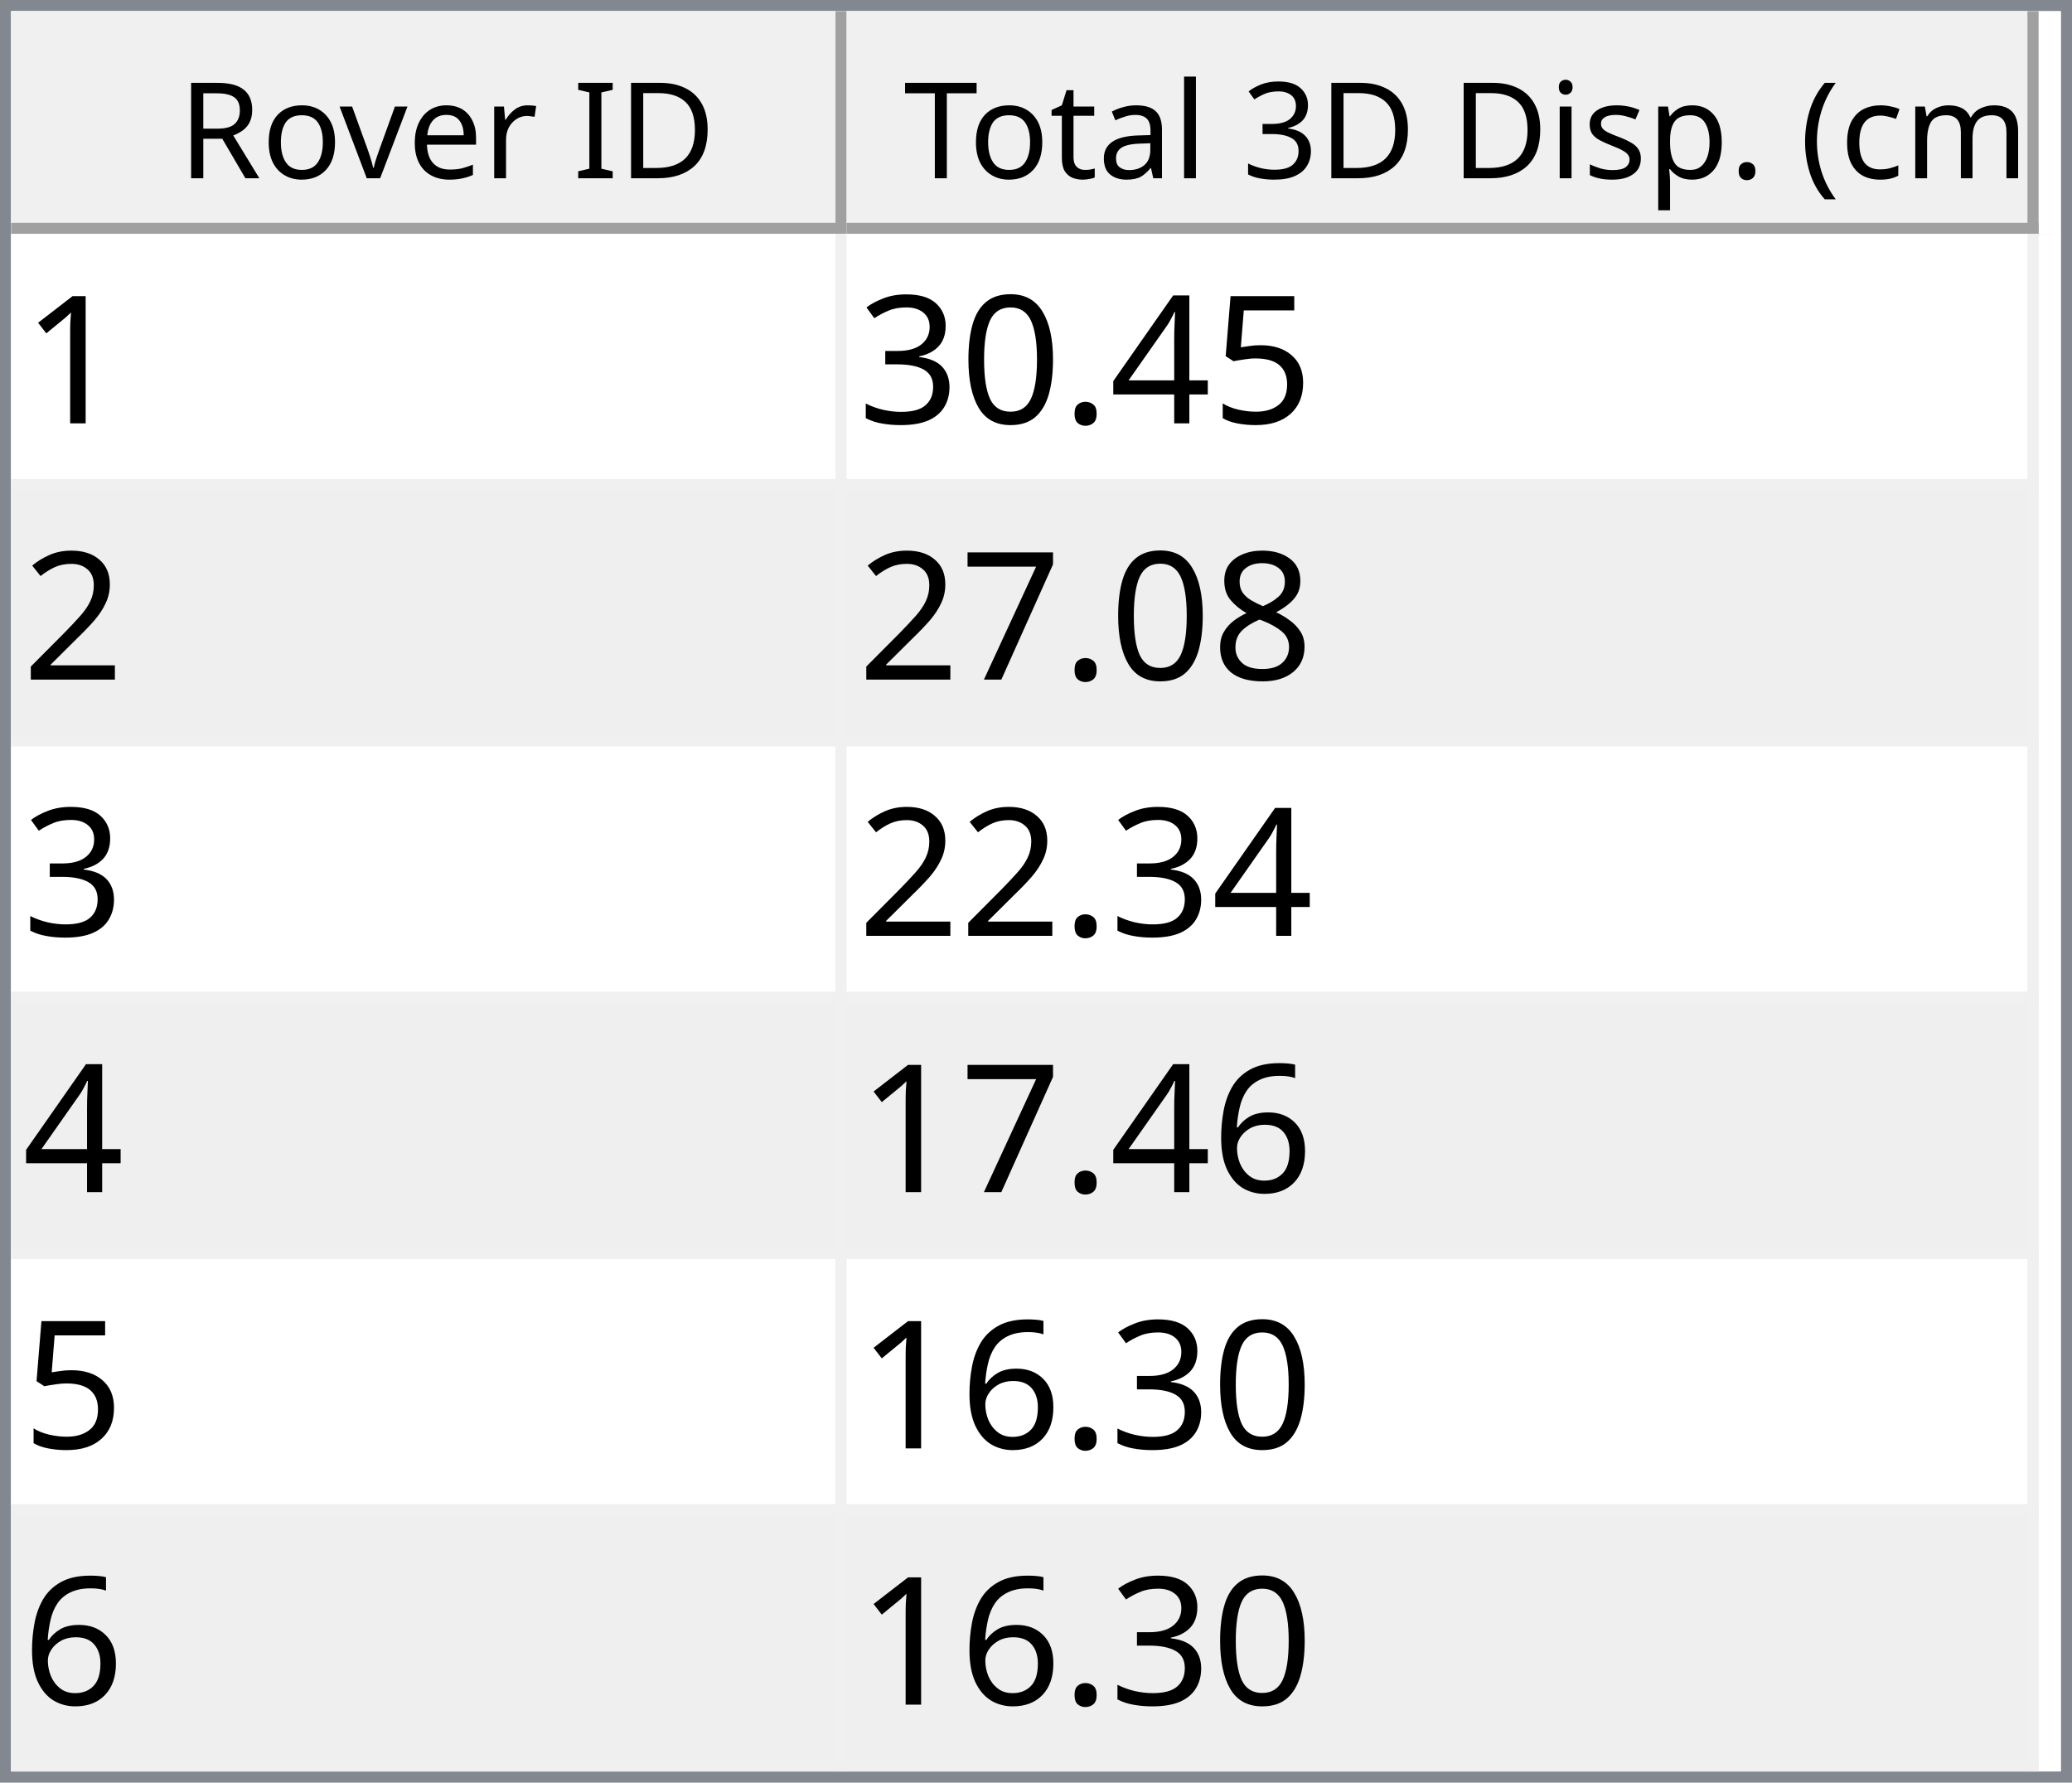
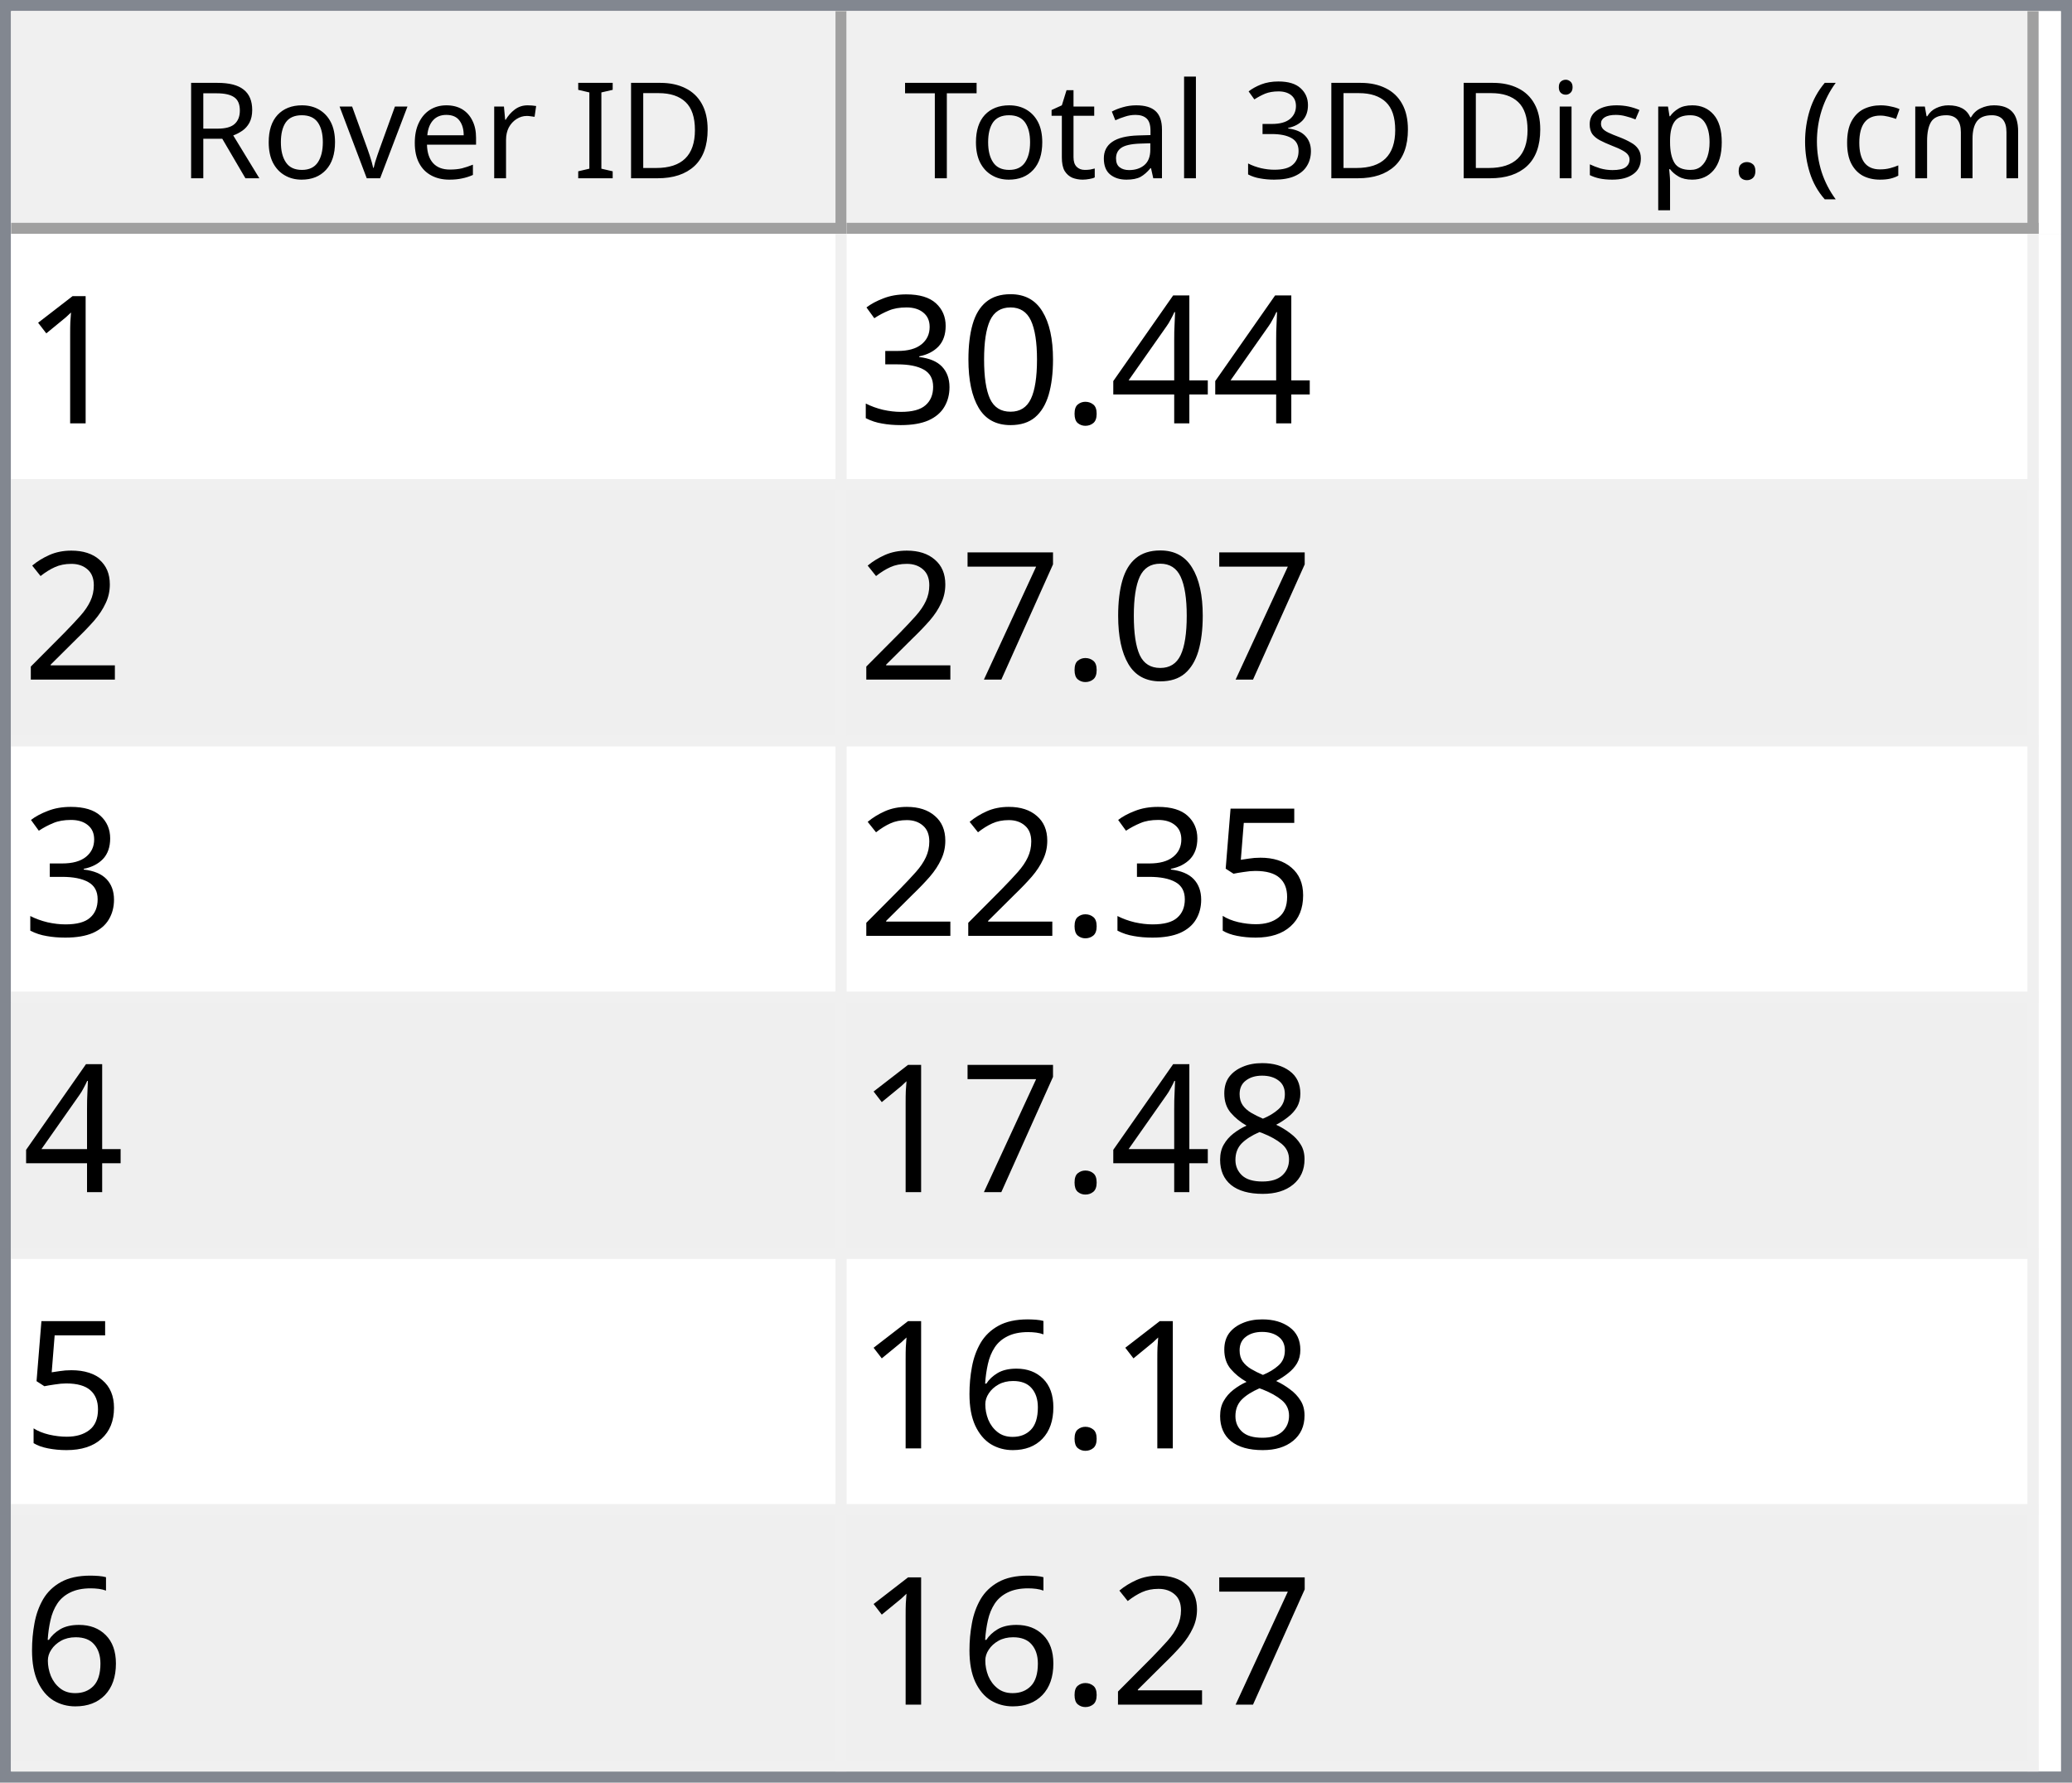
<svg xmlns="http://www.w3.org/2000/svg" style="fill-opacity:1; color-rendering:auto; color-interpolation:auto; text-rendering:auto; stroke:black; stroke-linecap:square; stroke-miterlimit:10; shape-rendering:auto; stroke-opacity:1; fill:black; stroke-dasharray:none; font-weight:normal; stroke-width:1; font-family:'Dialog'; font-style:normal; stroke-linejoin:miter; font-size:12px; stroke-dashoffset:0; image-rendering:auto;" width="186" height="160">
  <defs id="genericDefs" />
  <g>
    <defs id="defs1">
      <clipPath clipPathUnits="userSpaceOnUse" id="clipPath1">
        <path d="M0 0 L186 0 L186 160 L0 160 L0 0 Z" />
      </clipPath>
      <clipPath clipPathUnits="userSpaceOnUse" id="clipPath2">
        <path d="M0 0 L0 160 L186 160 L186 0 Z" />
      </clipPath>
      <clipPath clipPathUnits="userSpaceOnUse" id="clipPath3">
        <path d="M0 0 L0 20 L184 20 L184 0 Z" />
      </clipPath>
      <clipPath clipPathUnits="userSpaceOnUse" id="clipPath4">
        <path d="M0 0 L0 20 L75 20 L75 0 Z" />
      </clipPath>
      <clipPath clipPathUnits="userSpaceOnUse" id="clipPath5">
        <path d="M1 1 L1 19 L74 19 L74 1 Z" />
      </clipPath>
      <clipPath clipPathUnits="userSpaceOnUse" id="clipPath6">
        <path d="M0 0 L0 18 L73 18 L73 0 Z" />
      </clipPath>
      <clipPath clipPathUnits="userSpaceOnUse" id="clipPath7">
        <path d="M-0.5 -0.5 L-0.5 19.5 L74.5 19.5 L74.5 -0.5 Z" />
      </clipPath>
      <clipPath clipPathUnits="userSpaceOnUse" id="clipPath8">
        <path d="M0 0 L0 20 L107 20 L107 0 Z" />
      </clipPath>
      <clipPath clipPathUnits="userSpaceOnUse" id="clipPath9">
        <path d="M1 1 L1 19 L106 19 L106 1 Z" />
      </clipPath>
      <clipPath clipPathUnits="userSpaceOnUse" id="clipPath10">
        <path d="M0 0 L0 18 L105 18 L105 0 Z" />
      </clipPath>
      <clipPath clipPathUnits="userSpaceOnUse" id="clipPath11">
        <path d="M-0.5 -0.5 L-0.5 19.5 L106.5 19.5 L106.5 -0.5 Z" />
      </clipPath>
      <clipPath clipPathUnits="userSpaceOnUse" id="clipPath12">
        <path d="M0 0 L0 138 L184 138 L184 0 Z" />
      </clipPath>
      <clipPath clipPathUnits="userSpaceOnUse" id="clipPath13">
        <path d="M0 0 L0 138 L182 138 L182 0 Z" />
      </clipPath>
      <clipPath clipPathUnits="userSpaceOnUse" id="clipPath14">
        <path d="M-0.5 -0.5 L-0.5 137.5 L181.5 137.5 L181.5 -0.5 Z" />
      </clipPath>
      <clipPath clipPathUnits="userSpaceOnUse" id="clipPath15">
        <path d="M0 0 L0 22 L74 22 L74 0 Z" />
      </clipPath>
      <clipPath clipPathUnits="userSpaceOnUse" id="clipPath16">
        <path d="M0 0 L0 22 L106 22 L106 0 Z" />
      </clipPath>
      <font horiz-adv-x="64.551" id="font1">
        <font-face ascent="107.91" descent="25.098" units-per-em="100" style="font-style:normal; font-family:Segoe UI; font-weight:normal;" />
        <missing-glyph horiz-adv-x="64.551" d="M8.109 0 L8.109 68.266 L56.453 68.266 L56.453 0 L8.109 0 ZM15.328 7.234 L49.219 7.234 L49.219 61.031 L15.328 61.031 L15.328 7.234 Z" />
        <glyph unicode="D" horiz-adv-x="70.117" d="M9.188 0 L9.188 70.016 L28.516 70.016 Q65.531 70.016 65.531 35.891 Q65.531 19.672 55.25 9.836 Q44.969 0 27.734 0 L9.188 0 ZM17.391 62.594 L17.391 7.422 L27.828 7.422 Q41.609 7.422 49.273 14.797 Q56.938 22.172 56.938 35.688 Q56.938 62.594 28.328 62.594 L17.391 62.594 Z" />
        <glyph unicode="I" horiz-adv-x="26.611" d="M17.391 0 L9.188 0 L9.188 70.016 L17.391 70.016 L17.391 0 Z" />
        <glyph unicode=" " horiz-adv-x="27.393" d="" />
        <glyph unicode="r" horiz-adv-x="34.766" d="M34.188 41.891 Q32.078 43.5 28.125 43.5 Q23 43.5 19.555 38.672 Q16.109 33.844 16.109 25.484 L16.109 0 L8.109 0 L8.109 50 L16.109 50 L16.109 39.703 L16.312 39.703 Q18.016 44.969 21.531 47.922 Q25.047 50.875 29.391 50.875 Q32.516 50.875 34.188 50.203 L34.188 41.891 Z" />
        <glyph unicode="e" horiz-adv-x="52.295" d="M48.297 23 L12.984 23 Q13.188 14.656 17.484 10.109 Q21.781 5.562 29.297 5.562 Q37.75 5.562 44.828 11.141 L44.828 3.609 Q38.234 -1.172 27.391 -1.172 Q16.797 -1.172 10.742 5.641 Q4.688 12.453 4.688 24.812 Q4.688 36.469 11.305 43.82 Q17.922 51.172 27.734 51.172 Q37.547 51.172 42.922 44.828 Q48.297 38.484 48.297 27.203 L48.297 23 ZM40.094 29.781 Q40.047 36.719 36.75 40.578 Q33.453 44.438 27.594 44.438 Q21.922 44.438 17.969 40.383 Q14.016 36.328 13.094 29.781 L40.094 29.781 Z" />
        <glyph unicode="v" horiz-adv-x="47.9" d="M47.406 50 L27.484 0 L19.625 0 L0.688 50 L9.469 50 L22.172 13.672 Q23.578 9.672 23.922 6.688 L24.125 6.688 Q24.609 10.453 25.688 13.484 L38.969 50 L47.406 50 Z" />
        <glyph unicode="o" horiz-adv-x="58.594" d="M29 -1.172 Q17.922 -1.172 11.305 5.836 Q4.688 12.844 4.688 24.422 Q4.688 37.016 11.57 44.094 Q18.453 51.172 30.172 51.172 Q41.359 51.172 47.633 44.289 Q53.906 37.406 53.906 25.203 Q53.906 13.234 47.141 6.031 Q40.375 -1.172 29 -1.172 ZM29.594 44.438 Q21.875 44.438 17.383 39.188 Q12.891 33.938 12.891 24.703 Q12.891 15.828 17.43 10.695 Q21.969 5.562 29.594 5.562 Q37.359 5.562 41.531 10.594 Q45.703 15.625 45.703 24.906 Q45.703 34.281 41.531 39.359 Q37.359 44.438 29.594 44.438 Z" />
        <glyph unicode="R" horiz-adv-x="59.814" d="M59.375 0 L49.609 0 L37.891 19.625 Q36.281 22.359 34.766 24.289 Q33.25 26.219 31.664 27.438 Q30.078 28.656 28.25 29.219 Q26.422 29.781 24.125 29.781 L17.391 29.781 L17.391 0 L9.188 0 L9.188 70.016 L30.078 70.016 Q34.672 70.016 38.555 68.867 Q42.438 67.719 45.289 65.375 Q48.141 63.031 49.758 59.547 Q51.375 56.062 51.375 51.375 Q51.375 47.703 50.273 44.656 Q49.172 41.609 47.148 39.211 Q45.125 36.812 42.266 35.133 Q39.406 33.453 35.844 32.516 L35.844 32.328 Q37.594 31.547 38.891 30.547 Q40.188 29.547 41.359 28.18 Q42.531 26.812 43.68 25.078 Q44.828 23.344 46.234 21.047 L59.375 0 ZM17.391 62.594 L17.391 37.203 L28.516 37.203 Q31.594 37.203 34.203 38.133 Q36.812 39.062 38.719 40.797 Q40.625 42.531 41.703 45.047 Q42.781 47.562 42.781 50.688 Q42.781 56.297 39.141 59.445 Q35.5 62.594 28.609 62.594 L17.391 62.594 Z" />
        <glyph unicode=")" horiz-adv-x="30.176" d="M8.297 -15.922 L1.172 -15.922 Q16.406 2.344 16.406 26.812 Q16.406 51.469 1.078 70.016 L8.297 70.016 Q23.531 52.156 23.531 26.703 Q23.531 1.375 8.297 -15.922 Z" />
        <glyph unicode="m" horiz-adv-x="86.133" d="M79.109 0 L71.094 0 L71.094 28.719 Q71.094 37.016 68.531 40.727 Q65.969 44.438 59.906 44.438 Q54.781 44.438 51.195 39.75 Q47.609 35.062 47.609 28.516 L47.609 0 L39.594 0 L39.594 29.688 Q39.594 44.438 28.219 44.438 Q22.953 44.438 19.531 40.016 Q16.109 35.594 16.109 28.516 L16.109 0 L8.109 0 L8.109 50 L16.109 50 L16.109 42.094 L16.312 42.094 Q21.625 51.172 31.844 51.172 Q36.969 51.172 40.773 48.312 Q44.578 45.453 46 40.828 Q51.562 51.172 62.594 51.172 Q79.109 51.172 79.109 30.812 L79.109 0 Z" />
        <glyph unicode="c" horiz-adv-x="46.191" d="M42.188 2.297 Q36.422 -1.172 28.516 -1.172 Q17.828 -1.172 11.258 5.789 Q4.688 12.75 4.688 23.828 Q4.688 36.188 11.766 43.68 Q18.844 51.172 30.672 51.172 Q37.25 51.172 42.281 48.734 L42.281 40.531 Q36.719 44.438 30.375 44.438 Q22.703 44.438 17.797 38.945 Q12.891 33.453 12.891 24.516 Q12.891 15.719 17.508 10.641 Q22.125 5.562 29.891 5.562 Q36.422 5.562 42.188 9.906 L42.188 2.297 Z" />
        <glyph unicode="(" horiz-adv-x="30.176" d="M29.109 -15.922 L21.969 -15.922 Q6.844 1.375 6.844 26.703 Q6.844 52.156 21.969 70.016 L29.203 70.016 Q13.875 51.469 13.875 26.812 Q13.875 2.344 29.109 -15.922 Z" />
        <glyph unicode="." horiz-adv-x="21.68" d="M10.891 -1.078 Q8.641 -1.078 7.055 0.539 Q5.469 2.156 5.469 4.391 Q5.469 6.641 7.055 8.273 Q8.641 9.906 10.891 9.906 Q13.188 9.906 14.797 8.273 Q16.406 6.641 16.406 4.391 Q16.406 2.156 14.797 0.539 Q13.188 -1.078 10.891 -1.078 Z" />
        <glyph unicode="p" horiz-adv-x="58.789" d="M16.312 7.234 L16.109 7.234 L16.109 -23 L8.109 -23 L8.109 50 L16.109 50 L16.109 41.219 L16.312 41.219 Q22.219 51.172 33.594 51.172 Q43.266 51.172 48.688 44.461 Q54.109 37.75 54.109 26.469 Q54.109 13.922 48 6.375 Q41.891 -1.172 31.297 -1.172 Q21.578 -1.172 16.312 7.234 ZM16.109 27.391 L16.109 20.406 Q16.109 14.203 20.141 9.883 Q24.172 5.562 30.375 5.562 Q37.641 5.562 41.773 11.133 Q45.906 16.703 45.906 26.609 Q45.906 34.969 42.047 39.703 Q38.188 44.438 31.594 44.438 Q24.609 44.438 20.359 39.578 Q16.109 34.719 16.109 27.391 Z" />
        <glyph unicode="s" horiz-adv-x="42.432" d="M5.078 1.812 L5.078 10.406 Q11.625 5.562 19.484 5.562 Q30.031 5.562 30.031 12.594 Q30.031 14.594 29.125 15.992 Q28.219 17.391 26.68 18.461 Q25.141 19.531 23.07 20.383 Q21 21.234 18.609 22.172 Q15.281 23.484 12.766 24.828 Q10.25 26.172 8.57 27.859 Q6.891 29.547 6.031 31.695 Q5.172 33.844 5.172 36.719 Q5.172 40.234 6.789 42.945 Q8.406 45.656 11.086 47.484 Q13.766 49.312 17.211 50.242 Q20.656 51.172 24.312 51.172 Q30.812 51.172 35.938 48.922 L35.938 40.828 Q30.422 44.438 23.25 44.438 Q21 44.438 19.195 43.922 Q17.391 43.406 16.094 42.477 Q14.797 41.547 14.086 40.258 Q13.375 38.969 13.375 37.406 Q13.375 35.453 14.086 34.133 Q14.797 32.812 16.164 31.789 Q17.531 30.766 19.484 29.938 Q21.438 29.109 23.922 28.125 Q27.25 26.859 29.883 25.516 Q32.516 24.172 34.375 22.484 Q36.234 20.797 37.234 18.602 Q38.234 16.406 38.234 13.375 Q38.234 9.672 36.602 6.938 Q34.969 4.203 32.234 2.398 Q29.5 0.594 25.93 -0.289 Q22.359 -1.172 18.453 -1.172 Q10.75 -1.172 5.078 1.812 Z" />
        <glyph unicode="i" horiz-adv-x="24.219" d="M12.203 62.703 Q10.062 62.703 8.547 64.164 Q7.031 65.625 7.031 67.875 Q7.031 70.125 8.547 71.609 Q10.062 73.094 12.203 73.094 Q14.406 73.094 15.945 71.609 Q17.484 70.125 17.484 67.875 Q17.484 65.719 15.945 64.211 Q14.406 62.703 12.203 62.703 ZM16.109 0 L8.109 0 L8.109 50 L16.109 50 L16.109 0 Z" />
        <glyph unicode="3" horiz-adv-x="53.906" d="M46.531 19.828 Q46.531 15.094 44.75 11.211 Q42.969 7.328 39.719 4.57 Q36.469 1.812 31.93 0.297 Q27.391 -1.219 21.922 -1.219 Q11.922 -1.219 6 2.594 L6 11.188 Q13.094 5.609 22.219 5.609 Q25.875 5.609 28.828 6.539 Q31.781 7.469 33.906 9.227 Q36.031 10.984 37.18 13.477 Q38.328 15.969 38.328 19.094 Q38.328 32.812 18.797 32.812 L12.984 32.812 L12.984 39.594 L18.5 39.594 Q35.797 39.594 35.797 52.484 Q35.797 64.406 22.609 64.406 Q15.188 64.406 8.688 59.422 L8.688 67.188 Q15.375 71.188 24.609 71.188 Q29 71.188 32.57 69.969 Q36.141 68.75 38.68 66.555 Q41.219 64.359 42.609 61.281 Q44 58.203 44 54.5 Q44 40.672 30.031 36.719 L30.031 36.531 Q33.594 36.141 36.625 34.797 Q39.656 33.453 41.852 31.305 Q44.047 29.156 45.289 26.25 Q46.531 23.344 46.531 19.828 Z" />
        <glyph unicode="l" horiz-adv-x="24.219" d="M16.109 0 L8.109 0 L8.109 74.031 L16.109 74.031 L16.109 0 Z" />
        <glyph unicode="a" horiz-adv-x="50.879" d="M43.891 0 L35.891 0 L35.891 7.812 L35.688 7.812 Q30.469 -1.172 20.312 -1.172 Q12.844 -1.172 8.617 2.781 Q4.391 6.734 4.391 13.281 Q4.391 27.297 20.906 29.594 L35.891 31.688 Q35.891 44.438 25.594 44.438 Q16.547 44.438 9.281 38.281 L9.281 46.484 Q16.656 51.172 26.266 51.172 Q43.891 51.172 43.891 32.516 L43.891 0 ZM35.891 25.297 L23.828 23.641 Q18.266 22.859 15.43 20.875 Q12.594 18.891 12.594 13.875 Q12.594 10.203 15.211 7.883 Q17.828 5.562 22.172 5.562 Q28.125 5.562 32.008 9.742 Q35.891 13.922 35.891 20.312 L35.891 25.297 Z" />
        <glyph unicode="t" horiz-adv-x="33.887" d="M31.297 0.484 Q28.469 -1.078 23.828 -1.078 Q10.688 -1.078 10.688 13.578 L10.688 43.172 L2.094 43.172 L2.094 50 L10.688 50 L10.688 62.203 L18.703 64.797 L18.703 50 L31.297 50 L31.297 43.172 L18.703 43.172 L18.703 14.984 Q18.703 9.969 20.414 7.82 Q22.125 5.672 26.078 5.672 Q29.109 5.672 31.297 7.328 L31.297 0.484 Z" />
        <glyph unicode="T" horiz-adv-x="52.393" d="M50.594 62.594 L30.375 62.594 L30.375 0 L22.172 0 L22.172 62.594 L2 62.594 L2 70.016 L50.594 70.016 L50.594 62.594 Z" />
      </font>
      <font horiz-adv-x="75.0" id="font2">
        <font-face ascent="100.537" descent="21.973" units-per-em="100" style="font-style:normal; font-family:sans-serif; font-weight:normal;" />
        <missing-glyph horiz-adv-x="75.0" d="M12.5 0 L12.5 62.5 L62.5 62.5 L62.5 0 L12.5 0 ZM14.062 1.562 L60.938 1.562 L60.938 60.938 L14.062 60.938 L14.062 1.562 Z" />
        <glyph unicode="1" horiz-adv-x="55.615" d="M37.25 0 L28.469 0 L28.469 56 Q25.297 52.984 20.141 49.953 Q14.984 46.922 10.891 45.406 L10.891 53.906 Q18.266 57.375 23.781 62.305 Q29.297 67.234 31.594 71.875 L37.25 71.875 L37.25 0 Z" />
-         <glyph unicode="5" horiz-adv-x="55.615" d="M4.156 18.75 L13.375 19.531 Q14.406 12.797 18.141 9.398 Q21.875 6 27.156 6 Q33.5 6 37.891 10.789 Q42.281 15.578 42.281 23.484 Q42.281 31 38.062 35.352 Q33.844 39.703 27 39.703 Q22.75 39.703 19.336 37.773 Q15.922 35.844 13.969 32.766 L5.719 33.844 L12.641 70.609 L48.25 70.609 L48.25 62.203 L19.672 62.203 L15.828 42.969 Q22.266 47.469 29.344 47.469 Q38.719 47.469 45.164 40.969 Q51.609 34.469 51.609 24.266 Q51.609 14.547 45.953 7.469 Q39.062 -1.219 27.156 -1.219 Q17.391 -1.219 11.211 4.25 Q5.031 9.719 4.156 18.75 Z" />
        <glyph unicode="4" horiz-adv-x="55.615" d="M32.328 0 L32.328 17.141 L1.266 17.141 L1.266 25.203 L33.938 71.578 L41.109 71.578 L41.109 25.203 L50.781 25.203 L50.781 17.141 L41.109 17.141 L41.109 0 L32.328 0 ZM32.328 25.203 L32.328 57.469 L9.906 25.203 L32.328 25.203 Z" />
        <glyph unicode="." horiz-adv-x="27.783" d="M9.078 0 L9.078 10.016 L19.094 10.016 L19.094 0 L9.078 0 Z" />
        <glyph unicode="0" horiz-adv-x="55.615" d="M4.156 35.297 Q4.156 48 6.766 55.742 Q9.375 63.484 14.523 67.68 Q19.672 71.875 27.484 71.875 Q33.25 71.875 37.594 69.555 Q41.938 67.234 44.773 62.867 Q47.609 58.5 49.219 52.227 Q50.828 45.953 50.828 35.297 Q50.828 22.703 48.242 14.969 Q45.656 7.234 40.508 3.008 Q35.359 -1.219 27.484 -1.219 Q17.141 -1.219 11.234 6.203 Q4.156 15.141 4.156 35.297 ZM13.188 35.297 Q13.188 17.672 17.312 11.836 Q21.438 6 27.484 6 Q33.547 6 37.672 11.859 Q41.797 17.719 41.797 35.297 Q41.797 52.984 37.672 58.789 Q33.547 64.594 27.391 64.594 Q21.344 64.594 17.719 59.469 Q13.188 52.938 13.188 35.297 Z" />
        <glyph unicode="3" horiz-adv-x="55.615" d="M4.203 18.891 L12.984 20.062 Q14.5 12.594 18.141 9.297 Q21.781 6 27 6 Q33.203 6 37.477 10.297 Q41.75 14.594 41.75 20.953 Q41.75 27 37.797 30.93 Q33.844 34.859 27.734 34.859 Q25.25 34.859 21.531 33.891 L22.516 41.609 Q23.391 41.5 23.922 41.5 Q29.547 41.5 34.039 44.43 Q38.531 47.359 38.531 53.469 Q38.531 58.297 35.258 61.477 Q31.984 64.656 26.812 64.656 Q21.688 64.656 18.266 61.43 Q14.844 58.203 13.875 51.766 L5.078 53.328 Q6.688 62.156 12.398 67.016 Q18.109 71.875 26.609 71.875 Q32.469 71.875 37.398 69.359 Q42.328 66.844 44.945 62.5 Q47.562 58.156 47.562 53.266 Q47.562 48.641 45.07 44.828 Q42.578 41.016 37.703 38.766 Q44.047 37.312 47.562 32.695 Q51.078 28.078 51.078 21.141 Q51.078 11.766 44.242 5.25 Q37.406 -1.266 26.953 -1.266 Q17.531 -1.266 11.305 4.352 Q5.078 9.969 4.203 18.891 Z" />
        <glyph unicode="2" horiz-adv-x="55.615" d="M50.344 8.453 L50.344 0 L3.031 0 Q2.938 3.172 4.047 6.109 Q5.859 10.938 9.836 15.625 Q13.812 20.312 21.344 26.469 Q33.016 36.031 37.117 41.625 Q41.219 47.219 41.219 52.203 Q41.219 57.422 37.477 61.008 Q33.734 64.594 27.734 64.594 Q21.391 64.594 17.578 60.789 Q13.766 56.984 13.719 50.25 L4.688 51.172 Q5.609 61.281 11.664 66.578 Q17.719 71.875 27.938 71.875 Q38.234 71.875 44.242 66.164 Q50.25 60.453 50.25 52 Q50.25 47.703 48.492 43.555 Q46.734 39.406 42.656 34.812 Q38.578 30.219 29.109 22.219 Q21.188 15.578 18.945 13.211 Q16.703 10.844 15.234 8.453 L50.344 8.453 Z" />
+         <glyph unicode="7" horiz-adv-x="55.615" d="M4.734 62.203 L4.734 70.656 L51.078 70.656 L51.078 63.812 Q44.234 56.547 37.523 44.484 Q30.812 32.422 27.156 19.672 Q24.516 10.688 23.781 0 L14.75 0 Q14.891 8.453 18.062 20.414 Q21.234 32.375 27.172 43.484 Q33.109 54.594 39.797 62.203 L4.734 62.203 Z" />
+         <glyph unicode="5" horiz-adv-x="55.615" d="M4.156 18.75 L13.375 19.531 Q14.406 12.797 18.141 9.398 Q21.875 6 27.156 6 Q33.5 6 37.891 10.789 Q42.281 15.578 42.281 23.484 Q42.281 31 38.062 35.352 Q33.844 39.703 27 39.703 Q22.75 39.703 19.336 37.773 Q15.922 35.844 13.969 32.766 L5.719 33.844 L12.641 70.609 L48.25 70.609 L48.25 62.203 L19.672 62.203 L15.828 42.969 Q22.266 47.469 29.344 47.469 Q38.719 47.469 45.164 40.969 Q51.609 34.469 51.609 24.266 Q51.609 14.547 45.953 7.469 Q39.062 -1.219 27.156 -1.219 Q17.391 -1.219 11.211 4.25 Q5.031 9.719 4.156 18.75 Z" />
        <glyph unicode="8" horiz-adv-x="55.615" d="M17.672 38.812 Q12.203 40.828 9.57 44.539 Q6.938 48.25 6.938 53.422 Q6.938 61.234 12.555 66.555 Q18.172 71.875 27.484 71.875 Q36.859 71.875 42.578 66.43 Q48.297 60.984 48.297 53.172 Q48.297 48.188 45.68 44.508 Q43.062 40.828 37.75 38.812 Q44.344 36.672 47.781 31.883 Q51.219 27.094 51.219 20.453 Q51.219 11.281 44.727 5.031 Q38.234 -1.219 27.641 -1.219 Q17.047 -1.219 10.547 5.055 Q4.047 11.328 4.047 20.703 Q4.047 27.688 7.594 32.398 Q11.141 37.109 17.672 38.812 ZM15.922 53.719 Q15.922 48.641 19.195 45.414 Q22.469 42.188 27.688 42.188 Q32.766 42.188 36.016 45.383 Q39.266 48.578 39.266 53.219 Q39.266 58.062 35.914 61.359 Q32.562 64.656 27.594 64.656 Q22.562 64.656 19.242 61.43 Q15.922 58.203 15.922 53.719 ZM13.094 20.656 Q13.094 16.891 14.875 13.375 Q16.656 9.859 20.172 7.93 Q23.688 6 27.734 6 Q34.031 6 38.133 10.055 Q42.234 14.109 42.234 20.359 Q42.234 26.703 38.016 30.859 Q33.797 35.016 27.438 35.016 Q21.234 35.016 17.164 30.914 Q13.094 26.812 13.094 20.656 Z" />
-         <glyph unicode="7" horiz-adv-x="55.615" d="M4.734 62.203 L4.734 70.656 L51.078 70.656 L51.078 63.812 Q44.234 56.547 37.523 44.484 Q30.812 32.422 27.156 19.672 Q24.516 10.688 23.781 0 L14.75 0 Q14.891 8.453 18.062 20.414 Q21.234 32.375 27.172 43.484 Q33.109 54.594 39.797 62.203 L4.734 62.203 Z" />
        <glyph unicode="6" horiz-adv-x="55.615" d="M49.75 54.047 L41.016 53.375 Q39.844 58.547 37.703 60.891 Q34.125 64.656 28.906 64.656 Q24.703 64.656 21.531 62.312 Q17.391 59.281 14.992 53.469 Q12.594 47.656 12.5 36.922 Q15.672 41.75 20.266 44.094 Q24.859 46.438 29.891 46.438 Q38.672 46.438 44.852 39.969 Q51.031 33.5 51.031 23.25 Q51.031 16.5 48.125 10.719 Q45.219 4.938 40.141 1.859 Q35.062 -1.219 28.609 -1.219 Q17.625 -1.219 10.695 6.859 Q3.766 14.938 3.766 33.5 Q3.766 54.25 11.422 63.672 Q18.109 71.875 29.438 71.875 Q37.891 71.875 43.289 67.141 Q48.688 62.406 49.75 54.047 ZM13.875 23.188 Q13.875 18.656 15.797 14.508 Q17.719 10.359 21.188 8.18 Q24.656 6 28.469 6 Q34.031 6 38.039 10.492 Q42.047 14.984 42.047 22.703 Q42.047 30.125 38.086 34.398 Q34.125 38.672 28.125 38.672 Q22.172 38.672 18.023 34.398 Q13.875 30.125 13.875 23.188 Z" />
      </font>
    </defs>
    <g style="fill:white; stroke:white;">
      <rect x="0" y="0" width="186" style="clip-path:url(#clipPath1); stroke:none;" height="160" />
    </g>
    <g style="fill:white; text-rendering:optimizeSpeed; color-rendering:optimizeSpeed; image-rendering:optimizeSpeed; shape-rendering:crispEdges; stroke:white; color-interpolation:sRGB;">
      <rect x="0" width="186" height="160" y="0" style="stroke:none;" />
      <path style="stroke:none;" d="M0 160 L186 160 L186 0 L0 0 Z" />
    </g>
    <g style="fill:rgb(240,240,240); font-family:'Segoe UI'; stroke:rgb(240,240,240);">
      <rect x="0" y="0" width="186" style="clip-path:url(#clipPath2); stroke:none;" height="160" />
    </g>
    <g style="fill:rgb(130,135,144); font-family:'Segoe UI'; stroke:rgb(130,135,144);">
      <path d="M0 0 L186 0 L186 160 L0 160 L0 0 ZM1 1 L185 1 L185 159 L1 159 L1 1 Z" style="fill-rule:evenodd; clip-path:url(#clipPath2); stroke:none;" />
    </g>
    <g style="fill:white; font-family:'Segoe UI'; stroke:white;" transform="translate(1,1)">
      <rect x="0" y="0" width="184" style="clip-path:url(#clipPath3); stroke:none;" height="20" />
    </g>
    <g style="fill:rgb(240,240,240); font-family:'Segoe UI'; stroke:rgb(240,240,240);" transform="translate(1,1)">
      <rect x="0" y="0" width="75" style="clip-path:url(#clipPath4); stroke:none;" height="20" />
    </g>
    <g style="font-family:'Segoe UI';" transform="translate(2,2)">
      <text x="14" xml:space="preserve" y="14" style="clip-path:url(#clipPath6); stroke:none;">Rover ID</text>
    </g>
    <g style="fill:rgb(160,160,160); font-family:'Segoe UI'; stroke:rgb(160,160,160); stroke-linejoin:bevel;" transform="translate(1.5,1.5)">
      <line x1="74" x2="74" y1="0" style="fill:none; clip-path:url(#clipPath7);" y2="19" />
    </g>
    <g style="fill:rgb(160,160,160); font-family:'Segoe UI'; stroke:rgb(160,160,160); stroke-linejoin:bevel;" transform="matrix(1,0,0,1,1,1) translate(0.5,0.5)">
      <line x1="0" x2="74" y1="19" style="fill:none; clip-path:url(#clipPath7);" y2="19" />
    </g>
    <g style="fill:rgb(240,240,240); font-family:'Segoe UI'; stroke:rgb(240,240,240);" transform="translate(76,1)">
      <rect x="0" y="0" width="107" style="clip-path:url(#clipPath8); stroke:none;" height="20" />
    </g>
    <g style="font-family:'Segoe UI';" transform="translate(77,2)">
      <text x="1" xml:space="preserve" y="14" style="clip-path:url(#clipPath10); stroke:none;"> Total 3D Disp. (cm)</text>
    </g>
    <g style="fill:rgb(160,160,160); font-family:'Segoe UI'; stroke:rgb(160,160,160); stroke-linejoin:bevel;" transform="translate(76.5,1.5)">
      <line x1="106" x2="106" y1="0" style="fill:none; clip-path:url(#clipPath11);" y2="19" />
    </g>
    <g style="fill:rgb(160,160,160); font-family:'Segoe UI'; stroke:rgb(160,160,160); stroke-linejoin:bevel;" transform="matrix(1,0,0,1,76,1) translate(0.5,0.5)">
      <line x1="0" x2="106" y1="19" style="fill:none; clip-path:url(#clipPath11);" y2="19" />
    </g>
    <g style="fill:white; font-family:'Segoe UI'; stroke:white;" transform="translate(1,21)">
      <rect x="0" y="0" width="184" style="clip-path:url(#clipPath12); stroke:none;" height="138" />
    </g>
    <g style="fill:rgb(240,240,240); font-size:16px; font-family:sans-serif; stroke:rgb(240,240,240);" transform="translate(1,21)">
      <rect x="0" y="0" width="182" style="clip-path:url(#clipPath13); stroke:none;" height="138" />
      <line transform="translate(0.5,0.5)" x1="0" x2="181" y1="22" style="clip-path:url(#clipPath14); fill:none; stroke-linejoin:bevel;" y2="22" />
    </g>
    <g transform="matrix(1,0,0,1,1,21) translate(0.5,0.5)" style="fill:rgb(240,240,240); font-size:16px; font-family:sans-serif; stroke:rgb(240,240,240); stroke-linejoin:bevel;">
      <line x1="0" x2="181" y1="45" style="fill:none; clip-path:url(#clipPath14);" y2="45" />
    </g>
    <g transform="matrix(1,0,0,1,1,21) translate(0.5,0.5)" style="fill:rgb(240,240,240); font-size:16px; font-family:sans-serif; stroke:rgb(240,240,240); stroke-linejoin:bevel;">
      <line x1="0" x2="181" y1="68" style="fill:none; clip-path:url(#clipPath14);" y2="68" />
    </g>
    <g transform="matrix(1,0,0,1,1,21) translate(0.5,0.5)" style="fill:rgb(240,240,240); font-size:16px; font-family:sans-serif; stroke:rgb(240,240,240); stroke-linejoin:bevel;">
      <line x1="0" x2="181" y1="91" style="fill:none; clip-path:url(#clipPath14);" y2="91" />
    </g>
    <g transform="matrix(1,0,0,1,1,21) translate(0.5,0.5)" style="fill:rgb(240,240,240); font-size:16px; font-family:sans-serif; stroke:rgb(240,240,240); stroke-linejoin:bevel;">
      <line x1="0" x2="181" y1="114" style="fill:none; clip-path:url(#clipPath14);" y2="114" />
    </g>
    <g transform="matrix(1,0,0,1,1,21) translate(0.5,0.5)" style="fill:rgb(240,240,240); font-size:16px; font-family:sans-serif; stroke:rgb(240,240,240); stroke-linejoin:bevel;">
      <line x1="0" x2="181" y1="137" style="fill:none; clip-path:url(#clipPath14);" y2="137" />
    </g>
    <g transform="matrix(1,0,0,1,1,21) translate(0.5,0.5)" style="fill:rgb(240,240,240); font-size:16px; font-family:sans-serif; stroke:rgb(240,240,240); stroke-linejoin:bevel;">
      <line x1="74" x2="74" y1="0" style="fill:none; clip-path:url(#clipPath14);" y2="137" />
    </g>
    <g transform="matrix(1,0,0,1,1,21) translate(0.5,0.5)" style="fill:rgb(240,240,240); font-size:16px; font-family:sans-serif; stroke:rgb(240,240,240); stroke-linejoin:bevel;">
      <line x1="181" x2="181" y1="0" style="fill:none; clip-path:url(#clipPath14);" y2="137" />
    </g>
    <g style="fill:white; font-size:16px; font-family:sans-serif; stroke:white;" transform="matrix(1,0,0,1,1,21)">
      <rect x="0" y="0" width="74" style="clip-path:url(#clipPath15); stroke:none;" height="22" />
      <text x="1" y="17" style="fill:black; clip-path:url(#clipPath15); stroke:none;" xml:space="preserve">1</text>
    </g>
    <g style="fill:white; font-size:16px; font-family:sans-serif; stroke:white;" transform="matrix(1,0,0,1,1,21) translate(75,0)">
      <rect x="0" y="0" width="106" style="clip-path:url(#clipPath16); stroke:none;" height="22" />
-       <text x="1" y="17" style="fill:black; clip-path:url(#clipPath16); stroke:none;" xml:space="preserve">30.45</text>
+       <text x="1" y="17" style="fill:black; clip-path:url(#clipPath16); stroke:none;" xml:space="preserve">30.44</text>
    </g>
    <g style="fill:rgb(239,239,239); font-size:16px; font-family:sans-serif; stroke:rgb(239,239,239);" transform="matrix(1,0,0,1,1,21) translate(0,23)">
      <rect x="0" y="0" width="74" style="clip-path:url(#clipPath15); stroke:none;" height="22" />
      <text x="1" y="17" style="fill:black; clip-path:url(#clipPath15); stroke:none;" xml:space="preserve">2</text>
    </g>
    <g style="fill:rgb(239,239,239); font-size:16px; font-family:sans-serif; stroke:rgb(239,239,239);" transform="matrix(1,0,0,1,1,21) translate(75,23)">
      <rect x="0" y="0" width="106" style="clip-path:url(#clipPath16); stroke:none;" height="22" />
-       <text x="1" y="17" style="fill:black; clip-path:url(#clipPath16); stroke:none;" xml:space="preserve">27.08</text>
+       <text x="1" y="17" style="fill:black; clip-path:url(#clipPath16); stroke:none;" xml:space="preserve">27.07</text>
    </g>
    <g style="fill:white; font-size:16px; font-family:sans-serif; stroke:white;" transform="matrix(1,0,0,1,1,21) translate(0,46)">
      <rect x="0" y="0" width="74" style="clip-path:url(#clipPath15); stroke:none;" height="22" />
      <text x="1" y="17" style="fill:black; clip-path:url(#clipPath15); stroke:none;" xml:space="preserve">3</text>
    </g>
    <g style="fill:white; font-size:16px; font-family:sans-serif; stroke:white;" transform="matrix(1,0,0,1,1,21) translate(75,46)">
      <rect x="0" y="0" width="106" style="clip-path:url(#clipPath16); stroke:none;" height="22" />
-       <text x="1" y="17" style="fill:black; clip-path:url(#clipPath16); stroke:none;" xml:space="preserve">22.34</text>
+       <text x="1" y="17" style="fill:black; clip-path:url(#clipPath16); stroke:none;" xml:space="preserve">22.35</text>
    </g>
    <g style="fill:rgb(239,239,239); font-size:16px; font-family:sans-serif; stroke:rgb(239,239,239);" transform="matrix(1,0,0,1,1,21) translate(0,69)">
      <rect x="0" y="0" width="74" style="clip-path:url(#clipPath15); stroke:none;" height="22" />
      <text x="1" y="17" style="fill:black; clip-path:url(#clipPath15); stroke:none;" xml:space="preserve">4</text>
    </g>
    <g style="fill:rgb(239,239,239); font-size:16px; font-family:sans-serif; stroke:rgb(239,239,239);" transform="matrix(1,0,0,1,1,21) translate(75,69)">
      <rect x="0" y="0" width="106" style="clip-path:url(#clipPath16); stroke:none;" height="22" />
-       <text x="1" y="17" style="fill:black; clip-path:url(#clipPath16); stroke:none;" xml:space="preserve">17.46</text>
+       <text x="1" y="17" style="fill:black; clip-path:url(#clipPath16); stroke:none;" xml:space="preserve">17.48</text>
    </g>
    <g style="fill:white; font-size:16px; font-family:sans-serif; stroke:white;" transform="matrix(1,0,0,1,1,21) translate(0,92)">
      <rect x="0" y="0" width="74" style="clip-path:url(#clipPath15); stroke:none;" height="22" />
      <text x="1" y="17" style="fill:black; clip-path:url(#clipPath15); stroke:none;" xml:space="preserve">5</text>
    </g>
    <g style="fill:white; font-size:16px; font-family:sans-serif; stroke:white;" transform="matrix(1,0,0,1,1,21) translate(75,92)">
      <rect x="0" y="0" width="106" style="clip-path:url(#clipPath16); stroke:none;" height="22" />
-       <text x="1" y="17" style="fill:black; clip-path:url(#clipPath16); stroke:none;" xml:space="preserve">16.30</text>
+       <text x="1" y="17" style="fill:black; clip-path:url(#clipPath16); stroke:none;" xml:space="preserve">16.18</text>
    </g>
    <g style="fill:rgb(239,239,239); font-size:16px; font-family:sans-serif; stroke:rgb(239,239,239);" transform="matrix(1,0,0,1,1,21) translate(0,115)">
      <rect x="0" y="0" width="74" style="clip-path:url(#clipPath15); stroke:none;" height="22" />
      <text x="1" y="17" style="fill:black; clip-path:url(#clipPath15); stroke:none;" xml:space="preserve">6</text>
    </g>
    <g style="fill:rgb(239,239,239); font-size:16px; font-family:sans-serif; stroke:rgb(239,239,239);" transform="matrix(1,0,0,1,1,21) translate(75,115)">
      <rect x="0" y="0" width="106" style="clip-path:url(#clipPath16); stroke:none;" height="22" />
-       <text x="1" y="17" style="fill:black; clip-path:url(#clipPath16); stroke:none;" xml:space="preserve">16.30</text>
+       <text x="1" y="17" style="fill:black; clip-path:url(#clipPath16); stroke:none;" xml:space="preserve">16.27</text>
    </g>
  </g>
</svg>
